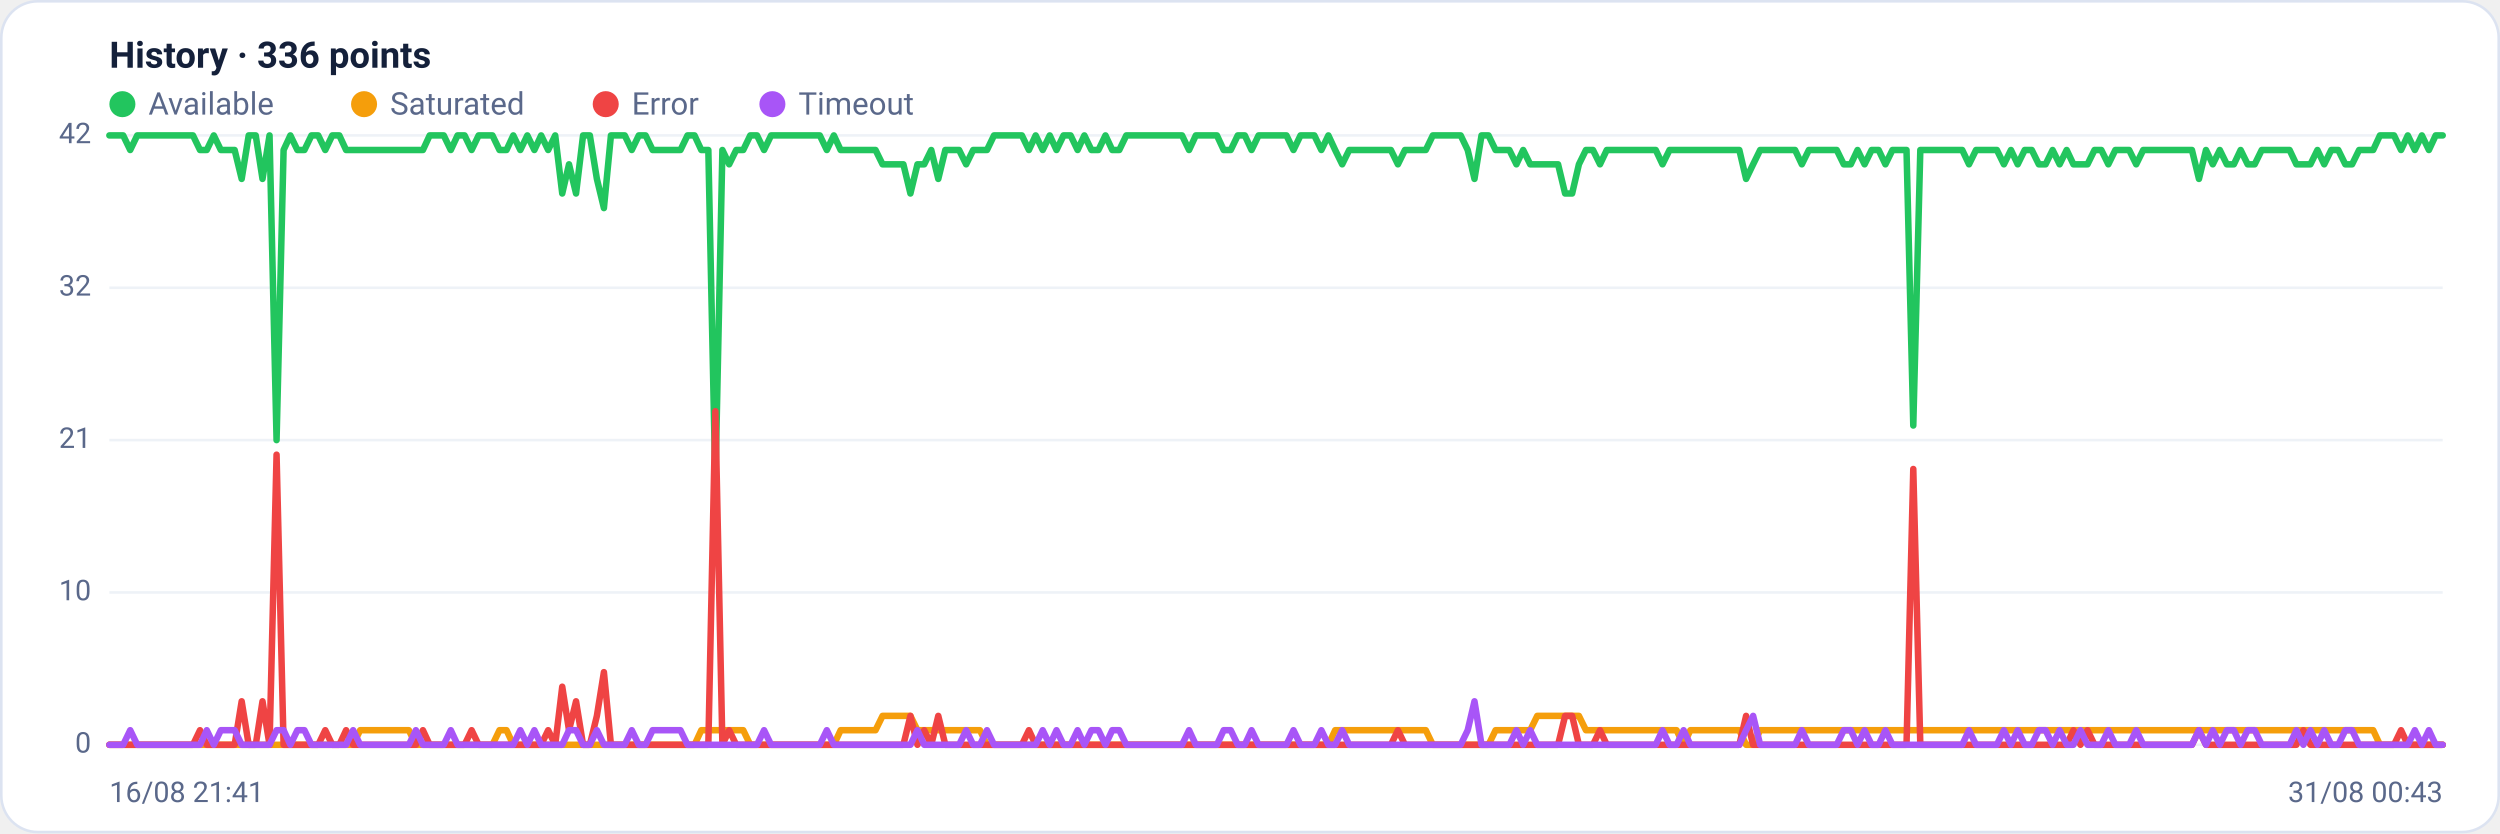
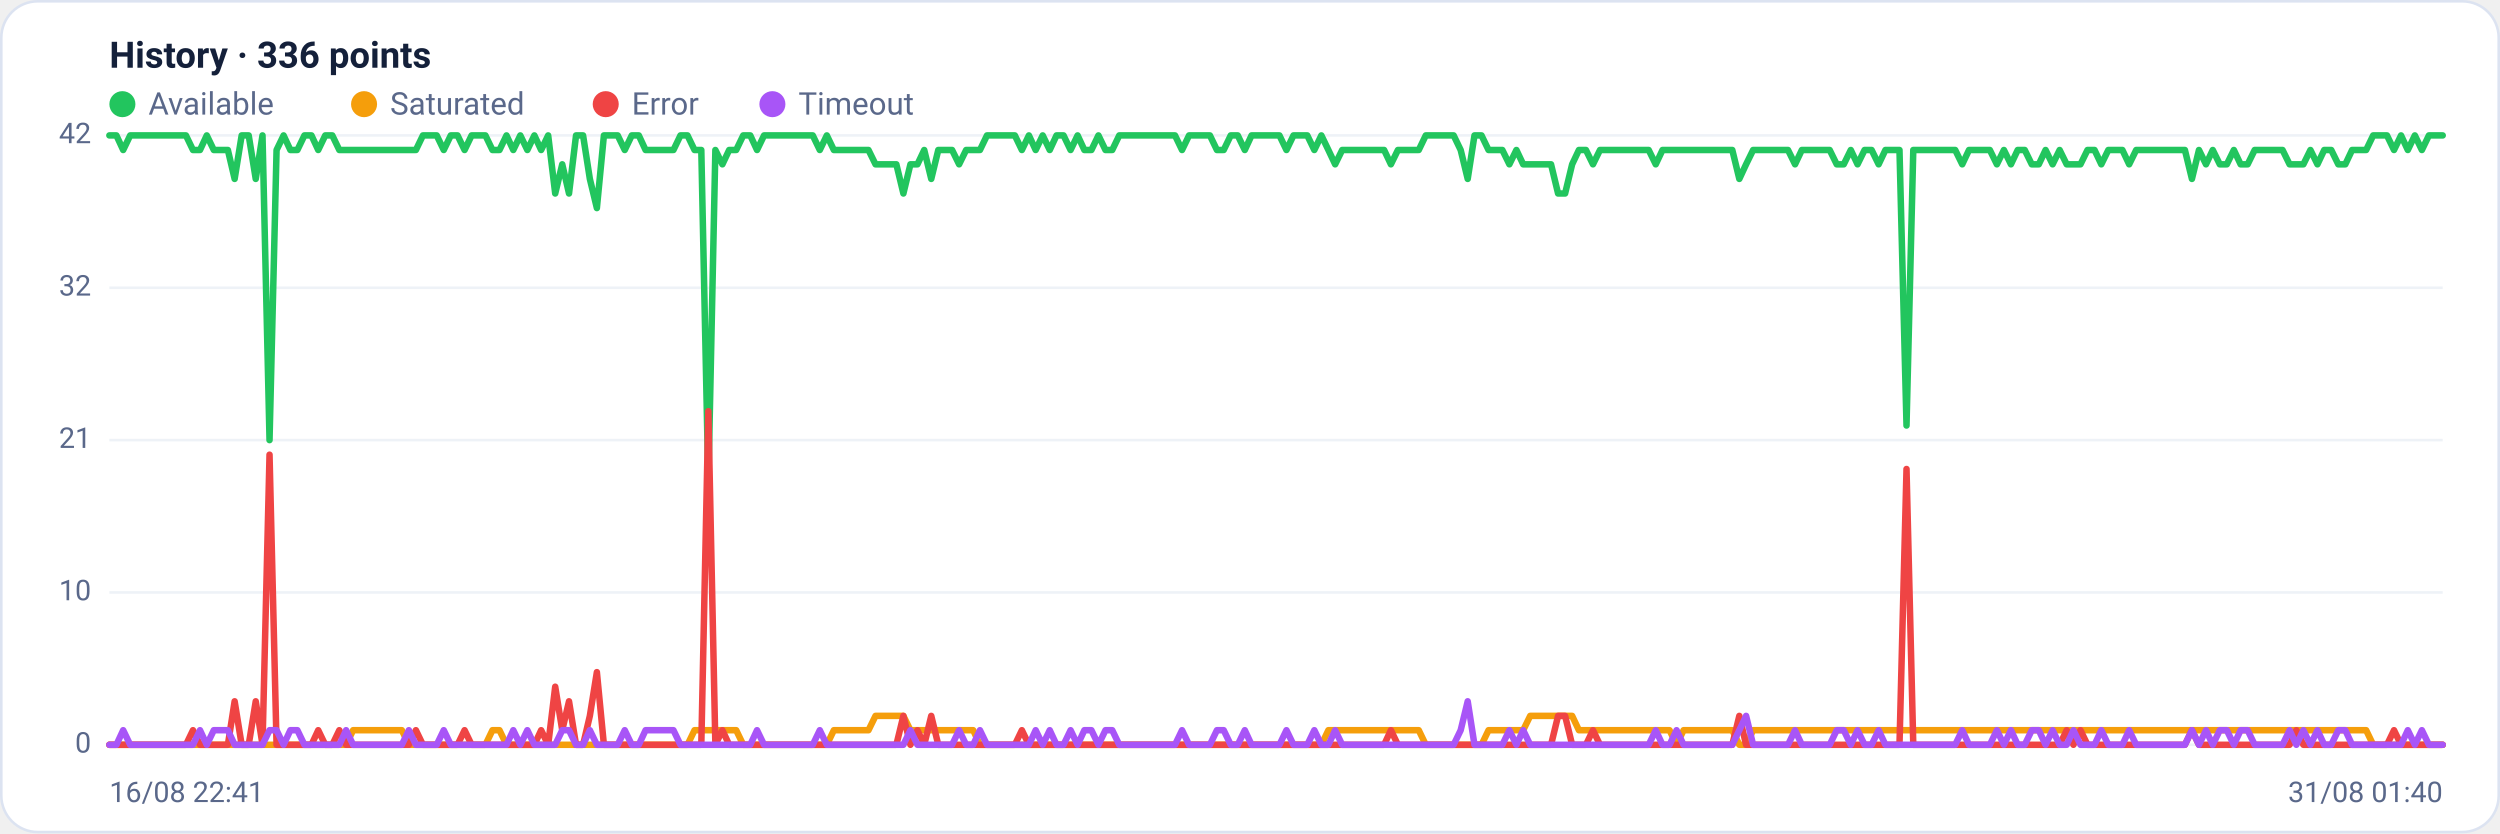
<svg xmlns="http://www.w3.org/2000/svg" viewBox="0 0 960 320" width="960" height="320" font-family="Segoe UI, system-ui, -apple-system, Roboto, Helvetica, Arial, sans-serif" role="img" aria-label="Availability history per region">
  <rect x="0.5" y="0.5" width="959" height="319" rx="14" fill="#ffffff" stroke="#dce3f1" />
  <text x="42" y="26" font-size="14" font-weight="600" fill="#14203a">History · 336 points</text>
  <circle cx="47" cy="40" r="5" fill="#22c55e" />
  <text x="57" y="44" font-size="12" fill="#5a688a">Available</text>
  <circle cx="139.8" cy="40" r="5" fill="#f59e0b" />
  <text x="149.8" y="44" font-size="12" fill="#5a688a">Saturated</text>
  <circle cx="232.6" cy="40" r="5" fill="#ef4444" />
  <text x="242.6" y="44" font-size="12" fill="#5a688a">Error</text>
  <circle cx="296.6" cy="40" r="5" fill="#a855f7" />
  <text x="306.6" y="44" font-size="12" fill="#5a688a">Timeout</text>
  <line x1="42" y1="286.0" x2="938" y2="286.0" stroke="#eef2f7" stroke-width="1" />
  <text x="35" y="289.0" text-anchor="end" font-size="11" fill="#5a688a">0</text>
  <line x1="42" y1="227.5" x2="938" y2="227.5" stroke="#eef2f7" stroke-width="1" />
  <text x="35" y="230.5" text-anchor="end" font-size="11" fill="#5a688a">10</text>
  <line x1="42" y1="169.0" x2="938" y2="169.0" stroke="#eef2f7" stroke-width="1" />
  <text x="35" y="172.0" text-anchor="end" font-size="11" fill="#5a688a">21</text>
  <line x1="42" y1="110.5" x2="938" y2="110.5" stroke="#eef2f7" stroke-width="1" />
  <text x="35" y="113.5" text-anchor="end" font-size="11" fill="#5a688a">32</text>
  <line x1="42" y1="52.0" x2="938" y2="52.0" stroke="#eef2f7" stroke-width="1" />
  <text x="35" y="55.0" text-anchor="end" font-size="11" fill="#5a688a">42</text>
-   <polyline fill="none" stroke="#22c55e" stroke-width="2.5" stroke-linejoin="round" stroke-linecap="round" points="42.0,52.0 44.7,52.0 47.3,52.0 50.0,57.6 52.7,52.0 55.4,52.0 58.0,52.0 60.7,52.0 63.4,52.0 66.1,52.0 68.7,52.0 71.4,52.0 74.1,52.0 76.8,57.6 79.4,57.6 82.1,52.0 84.8,57.6 87.5,57.6 90.1,57.6 92.8,68.7 95.5,52.0 98.2,52.0 100.8,68.7 103.5,52.0 106.2,169.0 108.9,57.6 111.5,52.0 114.2,57.6 116.9,57.6 119.6,52.0 122.2,52.0 124.9,57.6 127.6,52.0 130.3,52.0 132.9,57.6 135.6,57.6 138.3,57.6 141.0,57.6 143.6,57.6 146.3,57.6 149.0,57.6 151.7,57.6 154.3,57.6 157.0,57.6 159.7,57.6 162.4,57.6 165.0,52.0 167.7,52.0 170.4,52.0 173.1,57.6 175.7,52.0 178.4,52.0 181.1,57.6 183.8,52.0 186.4,52.0 189.1,52.0 191.8,57.6 194.5,57.6 197.1,52.0 199.8,57.6 202.5,52.0 205.2,57.6 207.8,52.0 210.5,57.6 213.2,52.0 215.9,74.3 218.5,63.1 221.2,74.3 223.9,52.0 226.5,52.0 229.2,68.7 231.9,79.9 234.6,52.0 237.2,52.0 239.9,52.0 242.6,57.6 245.3,52.0 247.9,52.0 250.6,57.6 253.3,57.6 256.0,57.6 258.6,57.6 261.3,57.6 264.0,52.0 266.7,52.0 269.3,57.6 272.0,57.6 274.7,185.7 277.4,57.6 280.0,63.1 282.7,57.6 285.4,57.6 288.1,52.0 290.7,52.0 293.4,57.6 296.1,52.0 298.8,52.0 301.4,52.0 304.1,52.0 306.8,52.0 309.5,52.0 312.1,52.0 314.8,52.0 317.5,57.6 320.2,52.0 322.8,57.6 325.5,57.6 328.2,57.6 330.9,57.6 333.5,57.6 336.2,57.6 338.9,63.1 341.6,63.1 344.2,63.1 346.9,63.1 349.6,74.3 352.3,63.1 354.9,63.1 357.6,57.6 360.3,68.7 363.0,57.6 365.6,57.6 368.3,57.6 371.0,63.1 373.7,57.6 376.3,57.6 379.0,57.6 381.7,52.0 384.4,52.0 387.0,52.0 389.7,52.0 392.4,52.0 395.1,57.6 397.7,52.0 400.4,57.6 403.1,52.0 405.7,57.6 408.4,52.0 411.1,52.0 413.8,57.6 416.4,52.0 419.1,57.6 421.8,57.6 424.5,52.0 427.1,57.6 429.8,57.6 432.5,52.0 435.2,52.0 437.8,52.0 440.5,52.0 443.2,52.0 445.9,52.0 448.5,52.0 451.2,52.0 453.9,52.0 456.6,57.6 459.2,52.0 461.9,52.0 464.6,52.0 467.3,52.0 469.9,57.6 472.6,57.6 475.3,52.0 478.0,52.0 480.6,57.6 483.3,52.0 486.0,52.0 488.7,52.0 491.3,52.0 494.0,52.0 496.7,57.6 499.4,52.0 502.0,52.0 504.7,52.0 507.4,57.6 510.1,52.0 512.7,57.6 515.4,63.1 518.1,57.6 520.8,57.6 523.4,57.6 526.1,57.6 528.8,57.6 531.5,57.6 534.1,57.6 536.8,63.1 539.5,57.6 542.2,57.6 544.8,57.6 547.5,57.6 550.2,52.0 552.9,52.0 555.5,52.0 558.2,52.0 560.9,52.0 563.6,57.6 566.2,68.7 568.9,52.0 571.6,52.0 574.3,57.6 576.9,57.6 579.6,57.6 582.3,63.1 584.9,57.6 587.6,63.1 590.3,63.1 593.0,63.1 595.6,63.1 598.3,63.1 601.0,74.3 603.7,74.3 606.3,63.1 609.0,57.6 611.7,57.6 614.4,63.1 617.0,57.6 619.7,57.6 622.4,57.6 625.1,57.6 627.7,57.6 630.4,57.6 633.1,57.6 635.8,57.6 638.4,63.1 641.1,57.6 643.8,57.6 646.5,57.6 649.1,57.6 651.8,57.6 654.5,57.6 657.2,57.6 659.8,57.6 662.5,57.6 665.2,57.6 667.9,57.6 670.5,68.7 673.2,63.1 675.9,57.6 678.6,57.6 681.2,57.6 683.9,57.6 686.6,57.6 689.3,57.6 691.9,63.1 694.6,57.6 697.3,57.6 700.0,57.6 702.6,57.6 705.3,57.6 708.0,63.1 710.7,63.1 713.3,57.6 716.0,63.1 718.7,57.6 721.4,57.6 724.0,63.1 726.7,57.6 729.4,57.6 732.1,57.6 734.7,163.4 737.4,57.6 740.1,57.6 742.8,57.6 745.4,57.6 748.1,57.6 750.8,57.6 753.5,57.6 756.1,63.1 758.8,57.6 761.5,57.6 764.1,57.6 766.8,57.6 769.5,63.1 772.2,57.6 774.8,63.1 777.5,57.6 780.2,57.6 782.9,63.1 785.5,63.1 788.2,57.6 790.9,63.1 793.6,57.6 796.2,63.1 798.9,63.1 801.6,63.1 804.3,57.6 806.9,57.6 809.6,63.1 812.3,57.6 815.0,57.6 817.6,57.6 820.3,63.1 823.0,57.6 825.7,57.6 828.3,57.6 831.0,57.6 833.7,57.6 836.4,57.6 839.0,57.6 841.7,57.6 844.4,68.7 847.1,57.6 849.7,63.1 852.4,57.6 855.1,63.1 857.8,63.1 860.4,57.6 863.1,63.1 865.8,63.1 868.5,57.6 871.1,57.6 873.8,57.6 876.5,57.6 879.2,57.6 881.8,63.1 884.5,63.1 887.2,63.1 889.9,57.6 892.5,63.1 895.2,57.6 897.9,57.6 900.6,63.1 903.2,63.1 905.9,57.6 908.6,57.6 911.3,57.6 913.9,52.0 916.6,52.0 919.3,52.0 922.0,57.6 924.6,52.0 927.3,57.6 930.0,52.0 932.7,57.6 935.3,52.0 938.0,52.0" />
-   <polyline fill="none" stroke="#f59e0b" stroke-width="2.5" stroke-linejoin="round" stroke-linecap="round" points="42.0,286.0 44.7,286.0 47.3,286.0 50.0,286.0 52.7,286.0 55.4,286.0 58.0,286.0 60.7,286.0 63.4,286.0 66.1,286.0 68.7,286.0 71.4,286.0 74.1,286.0 76.8,286.0 79.4,286.0 82.1,286.0 84.8,286.0 87.5,286.0 90.1,286.0 92.8,286.0 95.5,286.0 98.2,286.0 100.8,286.0 103.5,286.0 106.2,286.0 108.9,286.0 111.5,286.0 114.2,286.0 116.9,286.0 119.6,286.0 122.2,286.0 124.9,286.0 127.6,286.0 130.3,286.0 132.9,286.0 135.6,286.0 138.3,280.4 141.0,280.4 143.6,280.4 146.3,280.4 149.0,280.4 151.7,280.4 154.3,280.4 157.0,280.4 159.7,286.0 162.4,286.0 165.0,286.0 167.7,286.0 170.4,286.0 173.1,286.0 175.7,286.0 178.4,286.0 181.1,286.0 183.8,286.0 186.4,286.0 189.1,286.0 191.8,280.4 194.5,280.4 197.1,286.0 199.8,286.0 202.5,286.0 205.2,286.0 207.8,286.0 210.5,286.0 213.2,286.0 215.9,286.0 218.5,286.0 221.2,286.0 223.9,286.0 226.5,286.0 229.2,286.0 231.9,286.0 234.6,286.0 237.2,286.0 239.9,286.0 242.6,286.0 245.3,286.0 247.9,286.0 250.6,286.0 253.3,286.0 256.0,286.0 258.6,286.0 261.3,286.0 264.0,286.0 266.7,286.0 269.3,280.4 272.0,280.4 274.7,280.4 277.4,280.4 280.0,280.4 282.7,280.4 285.4,280.4 288.1,286.0 290.7,286.0 293.4,286.0 296.1,286.0 298.8,286.0 301.4,286.0 304.1,286.0 306.8,286.0 309.5,286.0 312.1,286.0 314.8,286.0 317.5,286.0 320.2,286.0 322.8,280.4 325.5,280.4 328.2,280.4 330.9,280.4 333.5,280.4 336.2,280.4 338.9,274.9 341.6,274.9 344.2,274.9 346.9,274.9 349.6,274.9 352.3,280.4 354.9,280.4 357.6,280.4 360.3,280.4 363.0,280.4 365.6,280.4 368.3,280.4 371.0,280.4 373.7,280.4 376.3,280.4 379.0,286.0 381.7,286.0 384.4,286.0 387.0,286.0 389.7,286.0 392.4,286.0 395.1,286.0 397.7,286.0 400.4,286.0 403.1,286.0 405.7,286.0 408.4,286.0 411.1,286.0 413.8,286.0 416.4,286.0 419.1,286.0 421.8,286.0 424.5,286.0 427.1,286.0 429.8,286.0 432.5,286.0 435.2,286.0 437.8,286.0 440.5,286.0 443.2,286.0 445.9,286.0 448.5,286.0 451.2,286.0 453.9,286.0 456.6,286.0 459.2,286.0 461.9,286.0 464.6,286.0 467.3,286.0 469.9,286.0 472.6,286.0 475.3,286.0 478.0,286.0 480.6,286.0 483.3,286.0 486.0,286.0 488.7,286.0 491.3,286.0 494.0,286.0 496.7,286.0 499.4,286.0 502.0,286.0 504.7,286.0 507.4,286.0 510.1,286.0 512.7,280.4 515.4,280.4 518.1,280.4 520.8,280.4 523.4,280.4 526.1,280.4 528.8,280.4 531.5,280.4 534.1,280.4 536.8,280.4 539.5,280.4 542.2,280.4 544.8,280.4 547.5,280.4 550.2,286.0 552.9,286.0 555.5,286.0 558.2,286.0 560.9,286.0 563.6,286.0 566.2,286.0 568.9,286.0 571.6,286.0 574.3,280.4 576.9,280.4 579.6,280.4 582.3,280.4 584.9,280.4 587.6,280.4 590.3,274.9 593.0,274.9 595.6,274.9 598.3,274.9 601.0,274.9 603.7,274.9 606.3,274.9 609.0,280.4 611.7,280.4 614.4,280.4 617.0,280.4 619.7,280.4 622.4,280.4 625.1,280.4 627.7,280.4 630.4,280.4 633.1,280.4 635.8,280.4 638.4,280.4 641.1,280.4 643.8,280.4 646.5,286.0 649.1,280.4 651.8,280.4 654.5,280.4 657.2,280.4 659.8,280.4 662.5,280.4 665.2,280.4 667.9,280.4 670.5,286.0 673.2,286.0 675.9,280.4 678.6,280.4 681.2,280.4 683.9,280.4 686.6,280.4 689.3,280.4 691.9,280.4 694.6,280.4 697.3,280.4 700.0,280.4 702.6,280.4 705.3,280.4 708.0,280.4 710.7,280.4 713.3,280.4 716.0,280.4 718.7,280.4 721.4,280.4 724.0,280.4 726.7,280.4 729.4,280.4 732.1,280.4 734.7,280.4 737.4,280.4 740.1,280.4 742.8,280.4 745.4,280.4 748.1,280.4 750.8,280.4 753.5,280.4 756.1,280.4 758.8,280.4 761.5,280.4 764.1,280.4 766.8,280.4 769.5,280.4 772.2,280.4 774.8,280.4 777.5,280.4 780.2,280.4 782.9,280.4 785.5,280.4 788.2,280.4 790.9,280.4 793.6,280.4 796.2,280.4 798.9,280.4 801.6,280.4 804.3,280.4 806.9,280.4 809.6,280.4 812.3,280.4 815.0,280.4 817.6,280.4 820.3,280.4 823.0,280.4 825.7,280.4 828.3,280.4 831.0,280.4 833.7,280.4 836.4,280.4 839.0,280.4 841.7,280.4 844.4,280.4 847.1,280.4 849.7,280.4 852.4,280.4 855.1,280.4 857.8,280.4 860.4,280.4 863.1,280.4 865.8,280.4 868.5,280.4 871.1,280.4 873.8,280.4 876.5,280.4 879.2,280.4 881.8,280.4 884.5,280.4 887.2,280.4 889.9,280.4 892.5,280.4 895.2,280.4 897.9,280.4 900.6,280.4 903.2,280.4 905.9,280.4 908.6,280.4 911.3,280.4 913.9,286.0 916.6,286.0 919.3,286.0 922.0,286.0 924.6,286.0 927.3,286.0 930.0,286.0 932.7,286.0 935.3,286.0 938.0,286.0" />
-   <polyline fill="none" stroke="#ef4444" stroke-width="2.5" stroke-linejoin="round" stroke-linecap="round" points="42.0,286.0 44.7,286.0 47.3,286.0 50.0,286.0 52.7,286.0 55.4,286.0 58.0,286.0 60.7,286.0 63.4,286.0 66.1,286.0 68.7,286.0 71.4,286.0 74.1,286.0 76.8,280.4 79.4,286.0 82.1,286.0 84.8,286.0 87.5,286.0 90.1,286.0 92.8,269.3 95.5,286.0 98.2,286.0 100.8,269.3 103.5,286.0 106.2,174.6 108.9,286.0 111.5,286.0 114.2,286.0 116.9,286.0 119.6,286.0 122.2,286.0 124.9,280.4 127.6,286.0 130.3,286.0 132.9,280.4 135.6,286.0 138.3,286.0 141.0,286.0 143.6,286.0 146.3,286.0 149.0,286.0 151.7,286.0 154.3,286.0 157.0,286.0 159.7,286.0 162.4,280.4 165.0,286.0 167.7,286.0 170.4,286.0 173.1,286.0 175.7,286.0 178.4,286.0 181.1,280.4 183.8,286.0 186.4,286.0 189.1,286.0 191.8,286.0 194.5,286.0 197.1,286.0 199.8,286.0 202.5,286.0 205.2,286.0 207.8,286.0 210.5,280.4 213.2,286.0 215.9,263.7 218.5,280.4 221.2,269.3 223.9,286.0 226.5,286.0 229.2,274.9 231.9,258.1 234.6,286.0 237.2,286.0 239.9,286.0 242.6,286.0 245.3,286.0 247.9,286.0 250.6,286.0 253.3,286.0 256.0,286.0 258.6,286.0 261.3,286.0 264.0,286.0 266.7,286.0 269.3,286.0 272.0,286.0 274.7,157.9 277.4,286.0 280.0,280.4 282.7,286.0 285.4,286.0 288.1,286.0 290.7,286.0 293.4,286.0 296.1,286.0 298.8,286.0 301.4,286.0 304.1,286.0 306.8,286.0 309.5,286.0 312.1,286.0 314.8,286.0 317.5,286.0 320.2,286.0 322.8,286.0 325.5,286.0 328.2,286.0 330.9,286.0 333.5,286.0 336.2,286.0 338.9,286.0 341.6,286.0 344.2,286.0 346.9,286.0 349.6,274.9 352.3,286.0 354.9,280.4 357.6,286.0 360.3,274.9 363.0,286.0 365.6,286.0 368.3,286.0 371.0,286.0 373.7,286.0 376.3,286.0 379.0,286.0 381.7,286.0 384.4,286.0 387.0,286.0 389.7,286.0 392.4,286.0 395.1,280.4 397.7,286.0 400.4,286.0 403.1,286.0 405.7,286.0 408.4,286.0 411.1,286.0 413.8,286.0 416.4,286.0 419.1,286.0 421.8,286.0 424.5,286.0 427.1,286.0 429.8,286.0 432.5,286.0 435.2,286.0 437.8,286.0 440.5,286.0 443.2,286.0 445.9,286.0 448.5,286.0 451.2,286.0 453.9,286.0 456.6,286.0 459.2,286.0 461.9,286.0 464.6,286.0 467.3,286.0 469.9,286.0 472.6,286.0 475.3,286.0 478.0,286.0 480.6,286.0 483.3,286.0 486.0,286.0 488.7,286.0 491.3,286.0 494.0,286.0 496.7,286.0 499.4,286.0 502.0,286.0 504.7,286.0 507.4,286.0 510.1,286.0 512.7,286.0 515.4,286.0 518.1,286.0 520.8,286.0 523.4,286.0 526.1,286.0 528.8,286.0 531.5,286.0 534.1,286.0 536.8,280.4 539.5,286.0 542.2,286.0 544.8,286.0 547.5,286.0 550.2,286.0 552.9,286.0 555.5,286.0 558.2,286.0 560.9,286.0 563.6,286.0 566.2,286.0 568.9,286.0 571.6,286.0 574.3,286.0 576.9,286.0 579.6,286.0 582.3,286.0 584.9,286.0 587.6,286.0 590.3,286.0 593.0,286.0 595.6,286.0 598.3,286.0 601.0,274.9 603.7,274.9 606.3,286.0 609.0,286.0 611.7,286.0 614.4,280.4 617.0,286.0 619.7,286.0 622.4,286.0 625.1,286.0 627.7,286.0 630.4,286.0 633.1,286.0 635.8,286.0 638.4,286.0 641.1,286.0 643.8,286.0 646.5,286.0 649.1,286.0 651.8,286.0 654.5,286.0 657.2,286.0 659.8,286.0 662.5,286.0 665.2,286.0 667.9,286.0 670.5,274.9 673.2,286.0 675.9,286.0 678.6,286.0 681.2,286.0 683.9,286.0 686.6,286.0 689.3,286.0 691.9,286.0 694.6,286.0 697.3,286.0 700.0,286.0 702.6,286.0 705.3,286.0 708.0,286.0 710.7,286.0 713.3,286.0 716.0,286.0 718.7,286.0 721.4,286.0 724.0,286.0 726.7,286.0 729.4,286.0 732.1,286.0 734.7,180.1 737.4,286.0 740.1,286.0 742.8,286.0 745.4,286.0 748.1,286.0 750.8,286.0 753.5,286.0 756.1,286.0 758.8,286.0 761.5,286.0 764.1,286.0 766.8,286.0 769.5,286.0 772.2,286.0 774.8,286.0 777.5,286.0 780.2,286.0 782.9,286.0 785.5,286.0 788.2,286.0 790.9,286.0 793.6,286.0 796.2,280.4 798.9,286.0 801.6,280.4 804.3,286.0 806.9,286.0 809.6,286.0 812.3,286.0 815.0,286.0 817.6,286.0 820.3,286.0 823.0,286.0 825.7,286.0 828.3,286.0 831.0,286.0 833.7,286.0 836.4,286.0 839.0,286.0 841.7,286.0 844.4,280.4 847.1,286.0 849.7,286.0 852.4,286.0 855.1,286.0 857.8,286.0 860.4,286.0 863.1,286.0 865.8,286.0 868.5,286.0 871.1,286.0 873.8,286.0 876.5,286.0 879.2,286.0 881.8,286.0 884.5,280.4 887.2,286.0 889.9,286.0 892.5,286.0 895.2,286.0 897.9,286.0 900.6,286.0 903.2,286.0 905.9,286.0 908.6,286.0 911.3,286.0 913.9,286.0 916.6,286.0 919.3,286.0 922.0,280.4 924.6,286.0 927.3,286.0 930.0,286.0 932.7,286.0 935.3,286.0 938.0,286.0" />
-   <polyline fill="none" stroke="#a855f7" stroke-width="2.5" stroke-linejoin="round" stroke-linecap="round" points="42.0,286.0 44.7,286.0 47.3,286.0 50.0,280.4 52.7,286.0 55.4,286.0 58.0,286.0 60.7,286.0 63.4,286.0 66.1,286.0 68.7,286.0 71.4,286.0 74.1,286.0 76.8,286.0 79.4,280.4 82.1,286.0 84.8,280.4 87.5,280.4 90.1,280.4 92.8,286.0 95.5,286.0 98.2,286.0 100.8,286.0 103.5,286.0 106.2,280.4 108.9,280.4 111.5,286.0 114.2,280.4 116.9,280.4 119.6,286.0 122.2,286.0 124.9,286.0 127.6,286.0 130.3,286.0 132.9,286.0 135.6,280.4 138.3,286.0 141.0,286.0 143.6,286.0 146.3,286.0 149.0,286.0 151.7,286.0 154.3,286.0 157.0,286.0 159.7,280.4 162.4,286.0 165.0,286.0 167.7,286.0 170.4,286.0 173.1,280.4 175.7,286.0 178.4,286.0 181.1,286.0 183.8,286.0 186.4,286.0 189.1,286.0 191.8,286.0 194.5,286.0 197.1,286.0 199.8,280.4 202.5,286.0 205.2,280.4 207.8,286.0 210.5,286.0 213.2,286.0 215.9,286.0 218.5,280.4 221.2,280.4 223.9,286.0 226.5,286.0 229.2,280.4 231.9,286.0 234.6,286.0 237.2,286.0 239.9,286.0 242.6,280.4 245.3,286.0 247.9,286.0 250.6,280.4 253.3,280.4 256.0,280.4 258.6,280.4 261.3,280.4 264.0,286.0 266.7,286.0 269.3,286.0 272.0,286.0 274.7,286.0 277.4,286.0 280.0,286.0 282.7,286.0 285.4,286.0 288.1,286.0 290.7,286.0 293.4,280.4 296.1,286.0 298.8,286.0 301.4,286.0 304.1,286.0 306.8,286.0 309.5,286.0 312.1,286.0 314.8,286.0 317.5,280.4 320.2,286.0 322.8,286.0 325.5,286.0 328.2,286.0 330.9,286.0 333.5,286.0 336.2,286.0 338.9,286.0 341.6,286.0 344.2,286.0 346.9,286.0 349.6,286.0 352.3,280.4 354.9,286.0 357.6,286.0 360.3,286.0 363.0,286.0 365.6,286.0 368.3,286.0 371.0,280.4 373.7,286.0 376.3,286.0 379.0,280.4 381.7,286.0 384.4,286.0 387.0,286.0 389.7,286.0 392.4,286.0 395.1,286.0 397.7,286.0 400.4,280.4 403.1,286.0 405.7,280.4 408.4,286.0 411.1,286.0 413.8,280.4 416.4,286.0 419.1,280.4 421.8,280.4 424.5,286.0 427.1,280.4 429.8,280.4 432.5,286.0 435.2,286.0 437.8,286.0 440.5,286.0 443.2,286.0 445.9,286.0 448.5,286.0 451.2,286.0 453.9,286.0 456.6,280.4 459.2,286.0 461.9,286.0 464.6,286.0 467.3,286.0 469.9,280.4 472.6,280.4 475.3,286.0 478.0,286.0 480.6,280.4 483.3,286.0 486.0,286.0 488.7,286.0 491.3,286.0 494.0,286.0 496.7,280.4 499.4,286.0 502.0,286.0 504.7,286.0 507.4,280.4 510.1,286.0 512.7,286.0 515.4,280.4 518.1,286.0 520.8,286.0 523.4,286.0 526.1,286.0 528.8,286.0 531.5,286.0 534.1,286.0 536.8,286.0 539.5,286.0 542.2,286.0 544.8,286.0 547.5,286.0 550.2,286.0 552.9,286.0 555.5,286.0 558.2,286.0 560.9,286.0 563.6,280.4 566.2,269.3 568.9,286.0 571.6,286.0 574.3,286.0 576.9,286.0 579.6,286.0 582.3,280.4 584.9,286.0 587.6,280.4 590.3,286.0 593.0,286.0 595.6,286.0 598.3,286.0 601.0,286.0 603.7,286.0 606.3,286.0 609.0,286.0 611.7,286.0 614.4,286.0 617.0,286.0 619.7,286.0 622.4,286.0 625.1,286.0 627.7,286.0 630.4,286.0 633.1,286.0 635.8,286.0 638.4,280.4 641.1,286.0 643.8,286.0 646.5,280.4 649.1,286.0 651.8,286.0 654.5,286.0 657.2,286.0 659.8,286.0 662.5,286.0 665.2,286.0 667.9,286.0 670.5,280.4 673.2,274.9 675.9,286.0 678.6,286.0 681.2,286.0 683.9,286.0 686.6,286.0 689.3,286.0 691.9,280.4 694.6,286.0 697.3,286.0 700.0,286.0 702.6,286.0 705.3,286.0 708.0,280.4 710.7,280.4 713.3,286.0 716.0,280.4 718.7,286.0 721.4,286.0 724.0,280.4 726.7,286.0 729.4,286.0 732.1,286.0 734.7,286.0 737.4,286.0 740.1,286.0 742.8,286.0 745.4,286.0 748.1,286.0 750.8,286.0 753.5,286.0 756.1,280.4 758.8,286.0 761.5,286.0 764.1,286.0 766.8,286.0 769.5,280.4 772.2,286.0 774.8,280.4 777.5,286.0 780.2,286.0 782.9,280.4 785.5,280.4 788.2,286.0 790.9,280.4 793.6,286.0 796.2,286.0 798.9,280.4 801.6,286.0 804.3,286.0 806.9,286.0 809.6,280.4 812.3,286.0 815.0,286.0 817.6,286.0 820.3,280.4 823.0,286.0 825.7,286.0 828.3,286.0 831.0,286.0 833.7,286.0 836.4,286.0 839.0,286.0 841.7,286.0 844.4,280.4 847.1,286.0 849.7,280.4 852.4,286.0 855.1,280.4 857.8,280.4 860.4,286.0 863.1,280.4 865.8,280.4 868.5,286.0 871.1,286.0 873.8,286.0 876.5,286.0 879.2,286.0 881.8,280.4 884.5,286.0 887.2,280.4 889.9,286.0 892.5,280.4 895.2,286.0 897.9,286.0 900.6,280.4 903.2,280.4 905.9,286.0 908.6,286.0 911.3,286.0 913.9,286.0 916.6,286.0 919.3,286.0 922.0,286.0 924.6,286.0 927.3,280.4 930.0,286.0 932.7,280.4 935.3,286.0 938.0,286.0" />
-   <text x="42" y="308" font-size="11" fill="#5a688a">16/08 21:41</text>
-   <text x="938" y="308" text-anchor="end" font-size="11" fill="#5a688a">31/08 00:43</text>
+   <polyline fill="none" stroke="#22c55e" stroke-width="2.5" stroke-linejoin="round" stroke-linecap="round" points="42.0,52.0 44.7,52.0 47.3,57.6 50.0,52.0 52.7,52.0 55.4,52.0 58.0,52.0 60.7,52.0 63.4,52.0 66.1,52.0 68.7,52.0 71.4,52.0 74.1,57.6 76.8,57.6 79.4,52.0 82.1,57.6 84.8,57.6 87.5,57.6 90.1,68.7 92.8,52.0 95.5,52.0 98.2,68.7 100.8,52.0 103.5,169.0 106.2,57.6 108.9,52.0 111.5,57.6 114.2,57.6 116.9,52.0 119.6,52.0 122.2,57.6 124.9,52.0 127.6,52.0 130.3,57.6 132.9,57.6 135.6,57.6 138.3,57.6 141.0,57.6 143.6,57.6 146.3,57.6 149.0,57.6 151.7,57.6 154.3,57.6 157.0,57.6 159.7,57.6 162.4,52.0 165.0,52.0 167.7,52.0 170.4,57.6 173.1,52.0 175.7,52.0 178.4,57.6 181.1,52.0 183.8,52.0 186.4,52.0 189.1,57.6 191.8,57.6 194.5,52.0 197.1,57.6 199.8,52.0 202.5,57.6 205.2,52.0 207.8,57.6 210.5,52.0 213.2,74.3 215.9,63.1 218.5,74.3 221.2,52.0 223.9,52.0 226.5,68.7 229.2,79.9 231.9,52.0 234.6,52.0 237.2,52.0 239.9,57.6 242.6,52.0 245.3,52.0 247.9,57.6 250.6,57.6 253.3,57.6 256.0,57.6 258.6,57.6 261.3,52.0 264.0,52.0 266.7,57.6 269.3,57.6 272.0,185.7 274.7,57.6 277.4,63.1 280.0,57.6 282.7,57.6 285.4,52.0 288.1,52.0 290.7,57.6 293.4,52.0 296.1,52.0 298.8,52.0 301.4,52.0 304.1,52.0 306.8,52.0 309.5,52.0 312.1,52.0 314.8,57.6 317.5,52.0 320.2,57.6 322.8,57.6 325.5,57.6 328.2,57.6 330.9,57.6 333.5,57.6 336.2,63.1 338.9,63.1 341.6,63.1 344.2,63.1 346.9,74.3 349.6,63.1 352.3,63.1 354.9,57.6 357.6,68.7 360.3,57.6 363.0,57.6 365.6,57.6 368.3,63.1 371.0,57.6 373.7,57.6 376.3,57.6 379.0,52.0 381.7,52.0 384.4,52.0 387.0,52.0 389.7,52.0 392.4,57.6 395.1,52.0 397.7,57.6 400.4,52.0 403.1,57.6 405.7,52.0 408.4,52.0 411.1,57.6 413.8,52.0 416.4,57.6 419.1,57.6 421.8,52.0 424.5,57.6 427.1,57.6 429.8,52.0 432.5,52.0 435.2,52.0 437.8,52.0 440.5,52.0 443.2,52.0 445.9,52.0 448.5,52.0 451.2,52.0 453.9,57.6 456.6,52.0 459.2,52.0 461.9,52.0 464.6,52.0 467.3,57.6 469.9,57.6 472.6,52.0 475.3,52.0 478.0,57.6 480.6,52.0 483.3,52.0 486.0,52.0 488.7,52.0 491.3,52.0 494.0,57.6 496.7,52.0 499.4,52.0 502.0,52.0 504.7,57.6 507.4,52.0 510.1,57.6 512.7,63.1 515.4,57.6 518.1,57.6 520.8,57.6 523.4,57.6 526.1,57.6 528.8,57.6 531.5,57.6 534.1,63.1 536.8,57.6 539.5,57.6 542.2,57.6 544.8,57.6 547.5,52.0 550.2,52.0 552.9,52.0 555.5,52.0 558.2,52.0 560.9,57.6 563.6,68.7 566.2,52.0 568.9,52.0 571.6,57.6 574.3,57.6 576.9,57.6 579.6,63.1 582.3,57.6 584.9,63.1 587.6,63.1 590.3,63.1 593.0,63.1 595.6,63.1 598.3,74.3 601.0,74.3 603.7,63.1 606.3,57.6 609.0,57.6 611.7,63.1 614.4,57.6 617.0,57.6 619.7,57.6 622.4,57.6 625.1,57.6 627.7,57.6 630.4,57.6 633.1,57.6 635.8,63.1 638.4,57.6 641.1,57.6 643.8,57.6 646.5,57.6 649.1,57.6 651.8,57.6 654.5,57.6 657.2,57.6 659.8,57.6 662.5,57.6 665.2,57.6 667.9,68.7 670.5,63.1 673.2,57.6 675.9,57.6 678.6,57.6 681.2,57.6 683.9,57.6 686.6,57.6 689.3,63.1 691.9,57.6 694.6,57.6 697.3,57.6 700.0,57.6 702.6,57.6 705.3,63.1 708.0,63.1 710.7,57.6 713.3,63.1 716.0,57.6 718.7,57.6 721.4,63.1 724.0,57.6 726.7,57.6 729.4,57.6 732.1,163.4 734.7,57.6 737.4,57.6 740.1,57.6 742.8,57.6 745.4,57.6 748.1,57.6 750.8,57.6 753.5,63.1 756.1,57.6 758.8,57.6 761.5,57.6 764.1,57.6 766.8,63.1 769.5,57.6 772.2,63.1 774.8,57.6 777.5,57.6 780.2,63.1 782.9,63.1 785.5,57.6 788.2,63.1 790.9,57.6 793.6,63.1 796.2,63.1 798.9,63.1 801.6,57.6 804.3,57.6 806.9,63.1 809.6,57.6 812.3,57.6 815.0,57.6 817.6,63.1 820.3,57.6 823.0,57.6 825.7,57.6 828.3,57.6 831.0,57.6 833.7,57.6 836.4,57.6 839.0,57.6 841.7,68.7 844.4,57.6 847.1,63.1 849.7,57.6 852.4,63.1 855.1,63.1 857.8,57.6 860.4,63.1 863.1,63.1 865.8,57.6 868.5,57.6 871.1,57.6 873.8,57.6 876.5,57.6 879.2,63.1 881.8,63.1 884.5,63.1 887.2,57.6 889.9,63.1 892.5,57.6 895.2,57.6 897.9,63.1 900.6,63.1 903.2,57.6 905.9,57.6 908.6,57.6 911.3,52.0 913.9,52.0 916.6,52.0 919.3,57.6 922.0,52.0 924.6,57.6 927.3,52.0 930.0,57.6 932.7,52.0 935.3,52.0 938.0,52.0" />
+   <polyline fill="none" stroke="#f59e0b" stroke-width="2.5" stroke-linejoin="round" stroke-linecap="round" points="42.0,286.0 44.7,286.0 47.3,286.0 50.0,286.0 52.7,286.0 55.4,286.0 58.0,286.0 60.7,286.0 63.4,286.0 66.1,286.0 68.7,286.0 71.4,286.0 74.1,286.0 76.8,286.0 79.4,286.0 82.1,286.0 84.8,286.0 87.5,286.0 90.1,286.0 92.8,286.0 95.5,286.0 98.2,286.0 100.8,286.0 103.5,286.0 106.2,286.0 108.9,286.0 111.5,286.0 114.2,286.0 116.9,286.0 119.6,286.0 122.2,286.0 124.9,286.0 127.6,286.0 130.3,286.0 132.9,286.0 135.6,280.4 138.3,280.4 141.0,280.4 143.6,280.4 146.3,280.4 149.0,280.4 151.7,280.4 154.3,280.4 157.0,286.0 159.7,286.0 162.4,286.0 165.0,286.0 167.7,286.0 170.4,286.0 173.1,286.0 175.7,286.0 178.4,286.0 181.1,286.0 183.8,286.0 186.4,286.0 189.1,280.4 191.8,280.4 194.5,286.0 197.1,286.0 199.8,286.0 202.5,286.0 205.2,286.0 207.8,286.0 210.5,286.0 213.2,286.0 215.9,286.0 218.5,286.0 221.2,286.0 223.9,286.0 226.5,286.0 229.2,286.0 231.9,286.0 234.6,286.0 237.2,286.0 239.9,286.0 242.6,286.0 245.3,286.0 247.9,286.0 250.6,286.0 253.3,286.0 256.0,286.0 258.6,286.0 261.3,286.0 264.0,286.0 266.7,280.4 269.3,280.4 272.0,280.4 274.7,280.4 277.4,280.4 280.0,280.4 282.7,280.4 285.4,286.0 288.1,286.0 290.7,286.0 293.4,286.0 296.1,286.0 298.8,286.0 301.4,286.0 304.1,286.0 306.8,286.0 309.5,286.0 312.1,286.0 314.8,286.0 317.5,286.0 320.2,280.4 322.8,280.4 325.5,280.4 328.2,280.4 330.9,280.4 333.5,280.4 336.2,274.9 338.9,274.9 341.6,274.9 344.2,274.9 346.9,274.9 349.6,280.4 352.3,280.4 354.9,280.4 357.6,280.4 360.3,280.4 363.0,280.4 365.6,280.4 368.3,280.4 371.0,280.4 373.7,280.4 376.3,286.0 379.0,286.0 381.7,286.0 384.4,286.0 387.0,286.0 389.7,286.0 392.4,286.0 395.1,286.0 397.7,286.0 400.4,286.0 403.1,286.0 405.7,286.0 408.4,286.0 411.1,286.0 413.8,286.0 416.4,286.0 419.1,286.0 421.8,286.0 424.5,286.0 427.1,286.0 429.8,286.0 432.5,286.0 435.2,286.0 437.8,286.0 440.5,286.0 443.2,286.0 445.9,286.0 448.5,286.0 451.2,286.0 453.9,286.0 456.6,286.0 459.2,286.0 461.9,286.0 464.6,286.0 467.3,286.0 469.9,286.0 472.6,286.0 475.3,286.0 478.0,286.0 480.6,286.0 483.3,286.0 486.0,286.0 488.7,286.0 491.3,286.0 494.0,286.0 496.7,286.0 499.4,286.0 502.0,286.0 504.7,286.0 507.4,286.0 510.1,280.4 512.7,280.4 515.4,280.4 518.1,280.4 520.8,280.4 523.4,280.4 526.1,280.4 528.8,280.4 531.5,280.4 534.1,280.4 536.8,280.4 539.5,280.4 542.2,280.4 544.8,280.4 547.5,286.0 550.2,286.0 552.9,286.0 555.5,286.0 558.2,286.0 560.9,286.0 563.6,286.0 566.2,286.0 568.9,286.0 571.6,280.4 574.3,280.4 576.9,280.4 579.6,280.4 582.3,280.4 584.9,280.4 587.6,274.9 590.3,274.9 593.0,274.9 595.6,274.9 598.3,274.9 601.0,274.9 603.7,274.9 606.3,280.4 609.0,280.4 611.7,280.4 614.4,280.4 617.0,280.4 619.7,280.4 622.4,280.4 625.1,280.4 627.7,280.4 630.4,280.4 633.1,280.4 635.8,280.4 638.4,280.4 641.1,280.4 643.8,286.0 646.5,280.4 649.1,280.4 651.8,280.4 654.5,280.4 657.2,280.4 659.8,280.4 662.5,280.4 665.2,280.4 667.9,286.0 670.5,286.0 673.2,280.4 675.9,280.4 678.6,280.4 681.2,280.4 683.9,280.4 686.6,280.4 689.3,280.4 691.9,280.4 694.6,280.4 697.3,280.4 700.0,280.4 702.6,280.4 705.3,280.4 708.0,280.4 710.7,280.4 713.3,280.4 716.0,280.4 718.7,280.4 721.4,280.4 724.0,280.4 726.7,280.4 729.4,280.4 732.1,280.4 734.7,280.4 737.4,280.4 740.1,280.4 742.8,280.4 745.4,280.4 748.1,280.4 750.8,280.4 753.5,280.4 756.1,280.4 758.8,280.4 761.5,280.4 764.1,280.4 766.8,280.4 769.5,280.4 772.2,280.4 774.8,280.4 777.5,280.4 780.2,280.4 782.9,280.4 785.5,280.4 788.2,280.4 790.9,280.4 793.6,280.4 796.2,280.4 798.9,280.4 801.6,280.4 804.3,280.4 806.9,280.4 809.6,280.4 812.3,280.4 815.0,280.4 817.6,280.4 820.3,280.4 823.0,280.4 825.7,280.4 828.3,280.4 831.0,280.4 833.7,280.4 836.4,280.4 839.0,280.4 841.7,280.4 844.4,280.4 847.1,280.4 849.7,280.4 852.4,280.4 855.1,280.4 857.8,280.4 860.4,280.4 863.1,280.4 865.8,280.4 868.5,280.4 871.1,280.4 873.8,280.4 876.5,280.4 879.2,280.4 881.8,280.4 884.5,280.4 887.2,280.4 889.9,280.4 892.5,280.4 895.2,280.4 897.9,280.4 900.6,280.4 903.2,280.4 905.9,280.4 908.6,280.4 911.3,286.0 913.9,286.0 916.6,286.0 919.3,286.0 922.0,286.0 924.6,286.0 927.3,286.0 930.0,286.0 932.7,286.0 935.3,286.0 938.0,286.0" />
+   <polyline fill="none" stroke="#ef4444" stroke-width="2.5" stroke-linejoin="round" stroke-linecap="round" points="42.0,286.0 44.7,286.0 47.3,286.0 50.0,286.0 52.7,286.0 55.4,286.0 58.0,286.0 60.7,286.0 63.4,286.0 66.1,286.0 68.7,286.0 71.4,286.0 74.1,280.4 76.8,286.0 79.4,286.0 82.1,286.0 84.8,286.0 87.5,286.0 90.1,269.3 92.8,286.0 95.5,286.0 98.2,269.3 100.8,286.0 103.5,174.6 106.2,286.0 108.9,286.0 111.5,286.0 114.2,286.0 116.9,286.0 119.6,286.0 122.2,280.4 124.9,286.0 127.6,286.0 130.3,280.4 132.9,286.0 135.6,286.0 138.3,286.0 141.0,286.0 143.6,286.0 146.3,286.0 149.0,286.0 151.7,286.0 154.3,286.0 157.0,286.0 159.7,280.4 162.4,286.0 165.0,286.0 167.7,286.0 170.4,286.0 173.1,286.0 175.7,286.0 178.4,280.4 181.1,286.0 183.8,286.0 186.4,286.0 189.1,286.0 191.8,286.0 194.5,286.0 197.1,286.0 199.8,286.0 202.5,286.0 205.2,286.0 207.8,280.4 210.5,286.0 213.2,263.7 215.9,280.4 218.5,269.3 221.2,286.0 223.9,286.0 226.5,274.9 229.2,258.1 231.9,286.0 234.6,286.0 237.2,286.0 239.9,286.0 242.6,286.0 245.3,286.0 247.9,286.0 250.6,286.0 253.3,286.0 256.0,286.0 258.6,286.0 261.3,286.0 264.0,286.0 266.7,286.0 269.3,286.0 272.0,157.9 274.7,286.0 277.4,280.4 280.0,286.0 282.7,286.0 285.4,286.0 288.1,286.0 290.7,286.0 293.4,286.0 296.1,286.0 298.8,286.0 301.4,286.0 304.1,286.0 306.8,286.0 309.5,286.0 312.1,286.0 314.8,286.0 317.5,286.0 320.2,286.0 322.8,286.0 325.5,286.0 328.2,286.0 330.9,286.0 333.5,286.0 336.2,286.0 338.9,286.0 341.6,286.0 344.2,286.0 346.9,274.9 349.6,286.0 352.3,280.4 354.9,286.0 357.6,274.9 360.3,286.0 363.0,286.0 365.6,286.0 368.3,286.0 371.0,286.0 373.7,286.0 376.3,286.0 379.0,286.0 381.7,286.0 384.4,286.0 387.0,286.0 389.7,286.0 392.4,280.4 395.1,286.0 397.7,286.0 400.4,286.0 403.1,286.0 405.7,286.0 408.4,286.0 411.1,286.0 413.8,286.0 416.4,286.0 419.1,286.0 421.8,286.0 424.5,286.0 427.1,286.0 429.8,286.0 432.5,286.0 435.2,286.0 437.8,286.0 440.5,286.0 443.2,286.0 445.9,286.0 448.5,286.0 451.2,286.0 453.9,286.0 456.6,286.0 459.2,286.0 461.9,286.0 464.6,286.0 467.3,286.0 469.9,286.0 472.6,286.0 475.3,286.0 478.0,286.0 480.6,286.0 483.3,286.0 486.0,286.0 488.7,286.0 491.3,286.0 494.0,286.0 496.7,286.0 499.4,286.0 502.0,286.0 504.7,286.0 507.4,286.0 510.1,286.0 512.7,286.0 515.4,286.0 518.1,286.0 520.8,286.0 523.4,286.0 526.1,286.0 528.8,286.0 531.5,286.0 534.1,280.4 536.8,286.0 539.5,286.0 542.2,286.0 544.8,286.0 547.5,286.0 550.2,286.0 552.9,286.0 555.5,286.0 558.2,286.0 560.9,286.0 563.6,286.0 566.2,286.0 568.9,286.0 571.6,286.0 574.3,286.0 576.9,286.0 579.6,286.0 582.3,286.0 584.9,286.0 587.6,286.0 590.3,286.0 593.0,286.0 595.6,286.0 598.3,274.9 601.0,274.9 603.7,286.0 606.3,286.0 609.0,286.0 611.7,280.4 614.4,286.0 617.0,286.0 619.7,286.0 622.4,286.0 625.1,286.0 627.7,286.0 630.4,286.0 633.1,286.0 635.8,286.0 638.4,286.0 641.1,286.0 643.8,286.0 646.5,286.0 649.1,286.0 651.8,286.0 654.5,286.0 657.2,286.0 659.8,286.0 662.5,286.0 665.2,286.0 667.9,274.9 670.5,286.0 673.2,286.0 675.9,286.0 678.6,286.0 681.2,286.0 683.9,286.0 686.6,286.0 689.3,286.0 691.9,286.0 694.6,286.0 697.3,286.0 700.0,286.0 702.6,286.0 705.3,286.0 708.0,286.0 710.7,286.0 713.3,286.0 716.0,286.0 718.7,286.0 721.4,286.0 724.0,286.0 726.7,286.0 729.4,286.0 732.1,180.1 734.7,286.0 737.4,286.0 740.1,286.0 742.8,286.0 745.4,286.0 748.1,286.0 750.8,286.0 753.5,286.0 756.1,286.0 758.8,286.0 761.5,286.0 764.1,286.0 766.8,286.0 769.5,286.0 772.2,286.0 774.8,286.0 777.5,286.0 780.2,286.0 782.9,286.0 785.5,286.0 788.2,286.0 790.9,286.0 793.6,280.4 796.2,286.0 798.9,280.4 801.6,286.0 804.3,286.0 806.9,286.0 809.6,286.0 812.3,286.0 815.0,286.0 817.6,286.0 820.3,286.0 823.0,286.0 825.7,286.0 828.3,286.0 831.0,286.0 833.7,286.0 836.4,286.0 839.0,286.0 841.7,280.4 844.4,286.0 847.1,286.0 849.7,286.0 852.4,286.0 855.1,286.0 857.8,286.0 860.4,286.0 863.1,286.0 865.8,286.0 868.5,286.0 871.1,286.0 873.8,286.0 876.5,286.0 879.2,286.0 881.8,280.4 884.5,286.0 887.2,286.0 889.9,286.0 892.5,286.0 895.2,286.0 897.9,286.0 900.6,286.0 903.2,286.0 905.9,286.0 908.6,286.0 911.3,286.0 913.9,286.0 916.6,286.0 919.3,280.4 922.0,286.0 924.6,286.0 927.3,286.0 930.0,286.0 932.7,286.0 935.3,286.0 938.0,286.0" />
+   <polyline fill="none" stroke="#a855f7" stroke-width="2.5" stroke-linejoin="round" stroke-linecap="round" points="42.0,286.0 44.7,286.0 47.3,280.4 50.0,286.0 52.7,286.0 55.4,286.0 58.0,286.0 60.7,286.0 63.4,286.0 66.1,286.0 68.7,286.0 71.4,286.0 74.1,286.0 76.8,280.4 79.4,286.0 82.1,280.4 84.8,280.4 87.5,280.4 90.1,286.0 92.8,286.0 95.5,286.0 98.2,286.0 100.8,286.0 103.5,280.4 106.2,280.4 108.9,286.0 111.5,280.4 114.2,280.4 116.9,286.0 119.6,286.0 122.2,286.0 124.9,286.0 127.6,286.0 130.3,286.0 132.9,280.4 135.6,286.0 138.3,286.0 141.0,286.0 143.6,286.0 146.3,286.0 149.0,286.0 151.7,286.0 154.3,286.0 157.0,280.4 159.7,286.0 162.4,286.0 165.0,286.0 167.7,286.0 170.4,280.4 173.1,286.0 175.7,286.0 178.4,286.0 181.1,286.0 183.8,286.0 186.4,286.0 189.1,286.0 191.8,286.0 194.5,286.0 197.1,280.4 199.8,286.0 202.5,280.4 205.2,286.0 207.8,286.0 210.5,286.0 213.2,286.0 215.9,280.4 218.5,280.4 221.2,286.0 223.9,286.0 226.5,280.4 229.2,286.0 231.9,286.0 234.6,286.0 237.2,286.0 239.9,280.4 242.6,286.0 245.3,286.0 247.9,280.4 250.6,280.4 253.3,280.4 256.0,280.4 258.6,280.4 261.3,286.0 264.0,286.0 266.7,286.0 269.3,286.0 272.0,286.0 274.7,286.0 277.4,286.0 280.0,286.0 282.7,286.0 285.4,286.0 288.1,286.0 290.7,280.4 293.4,286.0 296.1,286.0 298.8,286.0 301.4,286.0 304.1,286.0 306.8,286.0 309.5,286.0 312.1,286.0 314.8,280.4 317.5,286.0 320.2,286.0 322.8,286.0 325.5,286.0 328.2,286.0 330.9,286.0 333.5,286.0 336.2,286.0 338.9,286.0 341.6,286.0 344.2,286.0 346.9,286.0 349.6,280.4 352.3,286.0 354.9,286.0 357.6,286.0 360.3,286.0 363.0,286.0 365.6,286.0 368.3,280.4 371.0,286.0 373.7,286.0 376.3,280.4 379.0,286.0 381.7,286.0 384.4,286.0 387.0,286.0 389.7,286.0 392.4,286.0 395.1,286.0 397.7,280.4 400.4,286.0 403.1,280.4 405.7,286.0 408.4,286.0 411.1,280.4 413.8,286.0 416.4,280.4 419.1,280.4 421.8,286.0 424.5,280.4 427.1,280.4 429.8,286.0 432.5,286.0 435.2,286.0 437.8,286.0 440.5,286.0 443.2,286.0 445.9,286.0 448.5,286.0 451.2,286.0 453.9,280.4 456.6,286.0 459.2,286.0 461.9,286.0 464.6,286.0 467.3,280.4 469.9,280.4 472.6,286.0 475.3,286.0 478.0,280.4 480.6,286.0 483.3,286.0 486.0,286.0 488.7,286.0 491.3,286.0 494.0,280.4 496.7,286.0 499.4,286.0 502.0,286.0 504.7,280.4 507.4,286.0 510.1,286.0 512.7,280.4 515.4,286.0 518.1,286.0 520.8,286.0 523.4,286.0 526.1,286.0 528.8,286.0 531.5,286.0 534.1,286.0 536.8,286.0 539.5,286.0 542.2,286.0 544.8,286.0 547.5,286.0 550.2,286.0 552.9,286.0 555.5,286.0 558.2,286.0 560.9,280.4 563.6,269.3 566.2,286.0 568.9,286.0 571.6,286.0 574.3,286.0 576.9,286.0 579.6,280.4 582.3,286.0 584.9,280.4 587.6,286.0 590.3,286.0 593.0,286.0 595.6,286.0 598.3,286.0 601.0,286.0 603.7,286.0 606.3,286.0 609.0,286.0 611.7,286.0 614.4,286.0 617.0,286.0 619.7,286.0 622.4,286.0 625.1,286.0 627.7,286.0 630.4,286.0 633.1,286.0 635.8,280.4 638.4,286.0 641.1,286.0 643.8,280.4 646.5,286.0 649.1,286.0 651.8,286.0 654.5,286.0 657.2,286.0 659.8,286.0 662.5,286.0 665.2,286.0 667.9,280.4 670.5,274.9 673.2,286.0 675.9,286.0 678.6,286.0 681.2,286.0 683.9,286.0 686.6,286.0 689.3,280.4 691.9,286.0 694.6,286.0 697.3,286.0 700.0,286.0 702.6,286.0 705.3,280.4 708.0,280.4 710.7,286.0 713.3,280.4 716.0,286.0 718.7,286.0 721.4,280.4 724.0,286.0 726.7,286.0 729.4,286.0 732.1,286.0 734.7,286.0 737.4,286.0 740.1,286.0 742.8,286.0 745.4,286.0 748.1,286.0 750.8,286.0 753.5,280.4 756.1,286.0 758.8,286.0 761.5,286.0 764.1,286.0 766.8,280.4 769.5,286.0 772.2,280.4 774.8,286.0 777.5,286.0 780.2,280.4 782.9,280.4 785.5,286.0 788.2,280.4 790.9,286.0 793.6,286.0 796.2,280.4 798.9,286.0 801.6,286.0 804.3,286.0 806.9,280.4 809.6,286.0 812.3,286.0 815.0,286.0 817.6,280.4 820.3,286.0 823.0,286.0 825.7,286.0 828.3,286.0 831.0,286.0 833.7,286.0 836.4,286.0 839.0,286.0 841.7,280.4 844.4,286.0 847.1,280.4 849.7,286.0 852.4,280.4 855.1,280.4 857.8,286.0 860.4,280.4 863.1,280.4 865.8,286.0 868.5,286.0 871.1,286.0 873.8,286.0 876.5,286.0 879.2,280.4 881.8,286.0 884.5,280.4 887.2,286.0 889.9,280.4 892.5,286.0 895.2,286.0 897.9,280.4 900.6,280.4 903.2,286.0 905.9,286.0 908.6,286.0 911.3,286.0 913.9,286.0 916.6,286.0 919.3,286.0 922.0,286.0 924.6,280.4 927.3,286.0 930.0,280.4 932.7,286.0 935.3,286.0 938.0,286.0" />
+   <text x="42" y="308" font-size="11" fill="#5a688a">16/08 22:41</text>
+   <text x="938" y="308" text-anchor="end" font-size="11" fill="#5a688a">31/08 01:40</text>
</svg>
